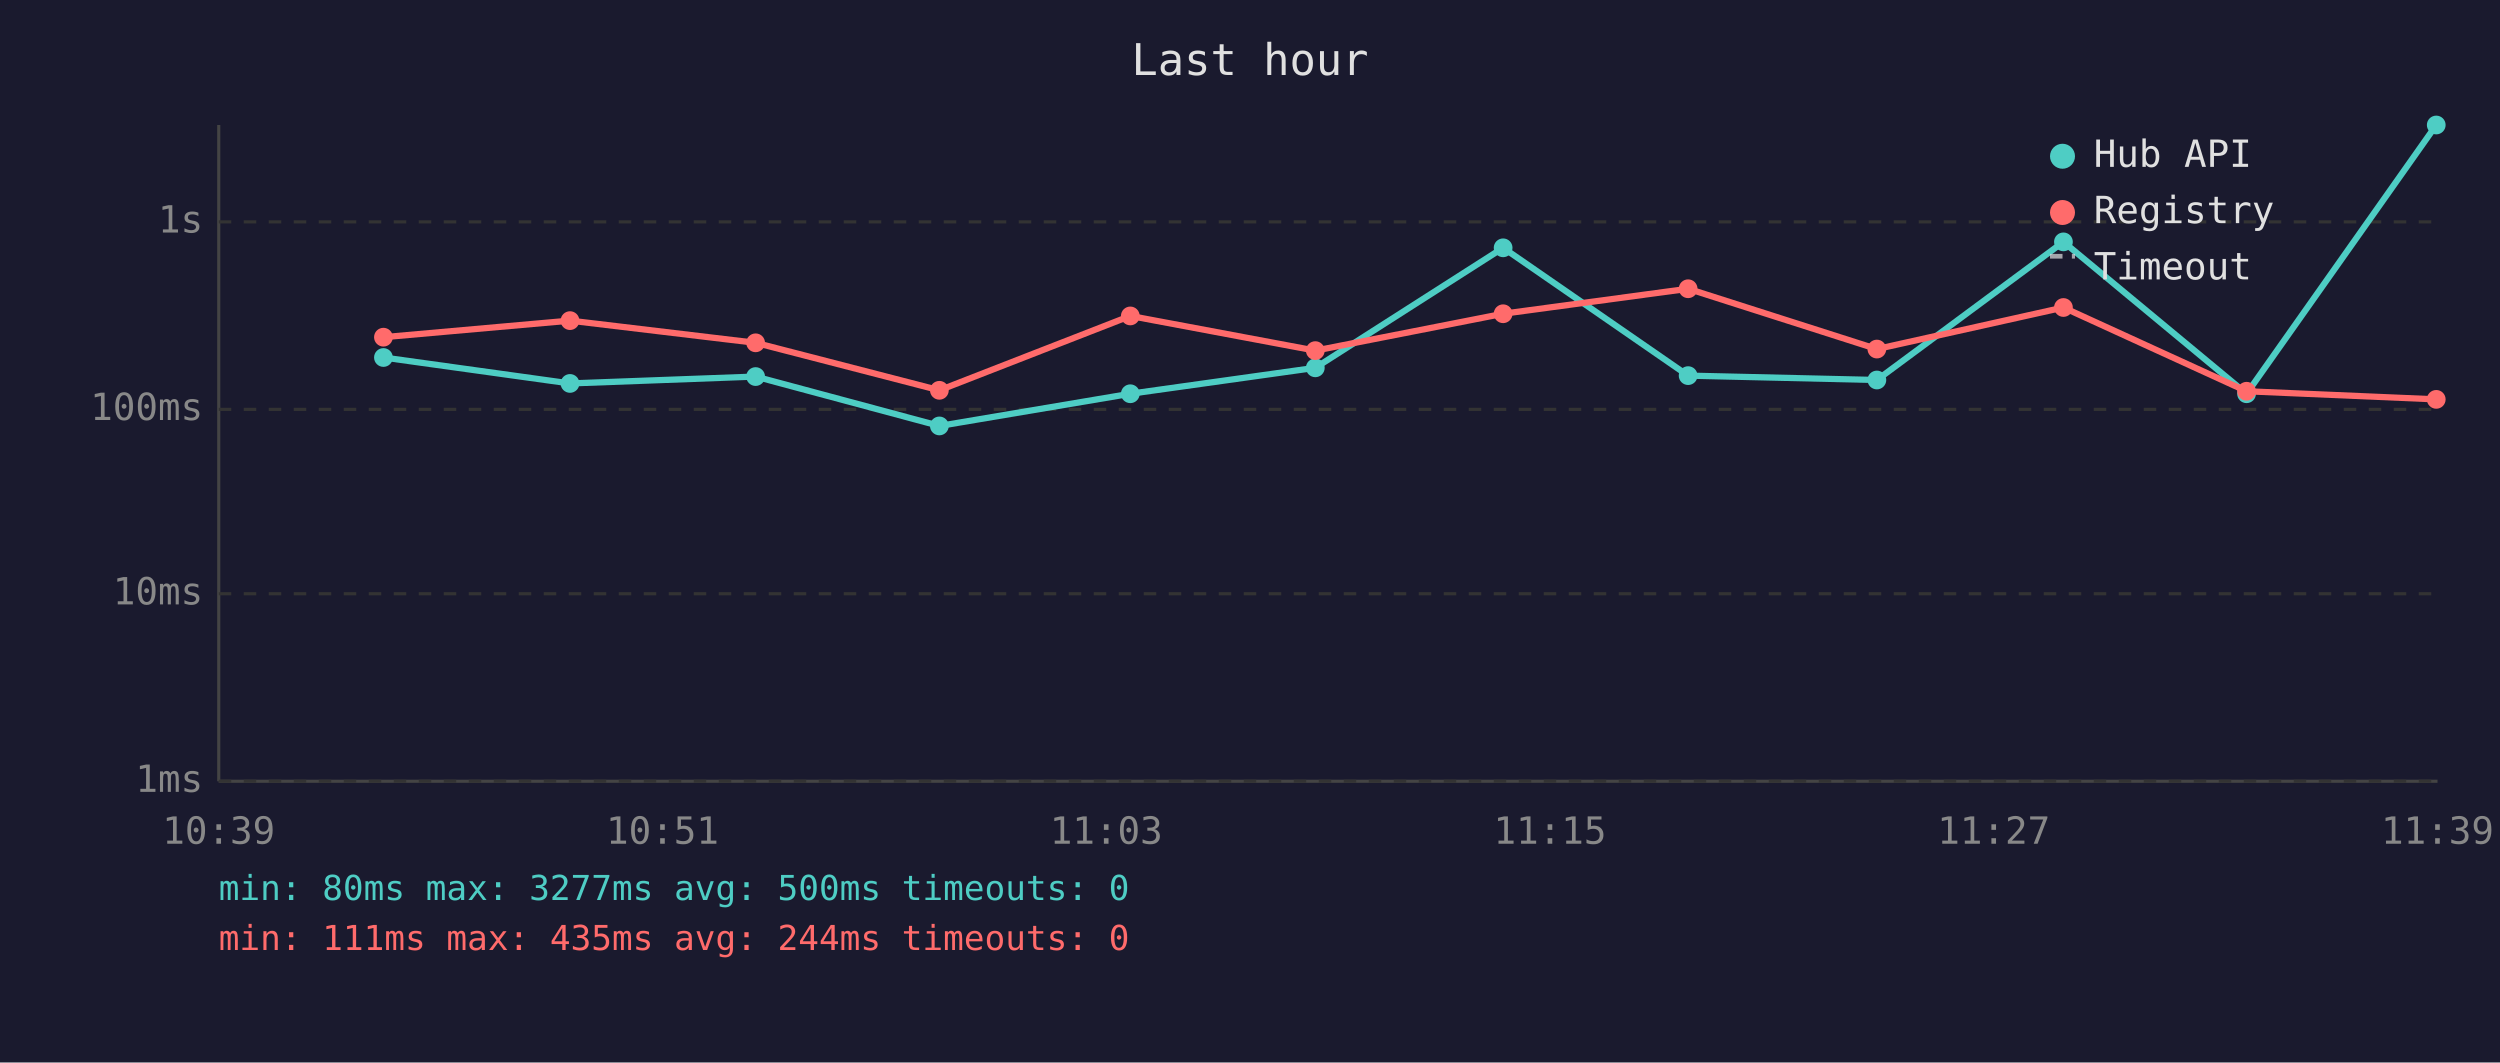
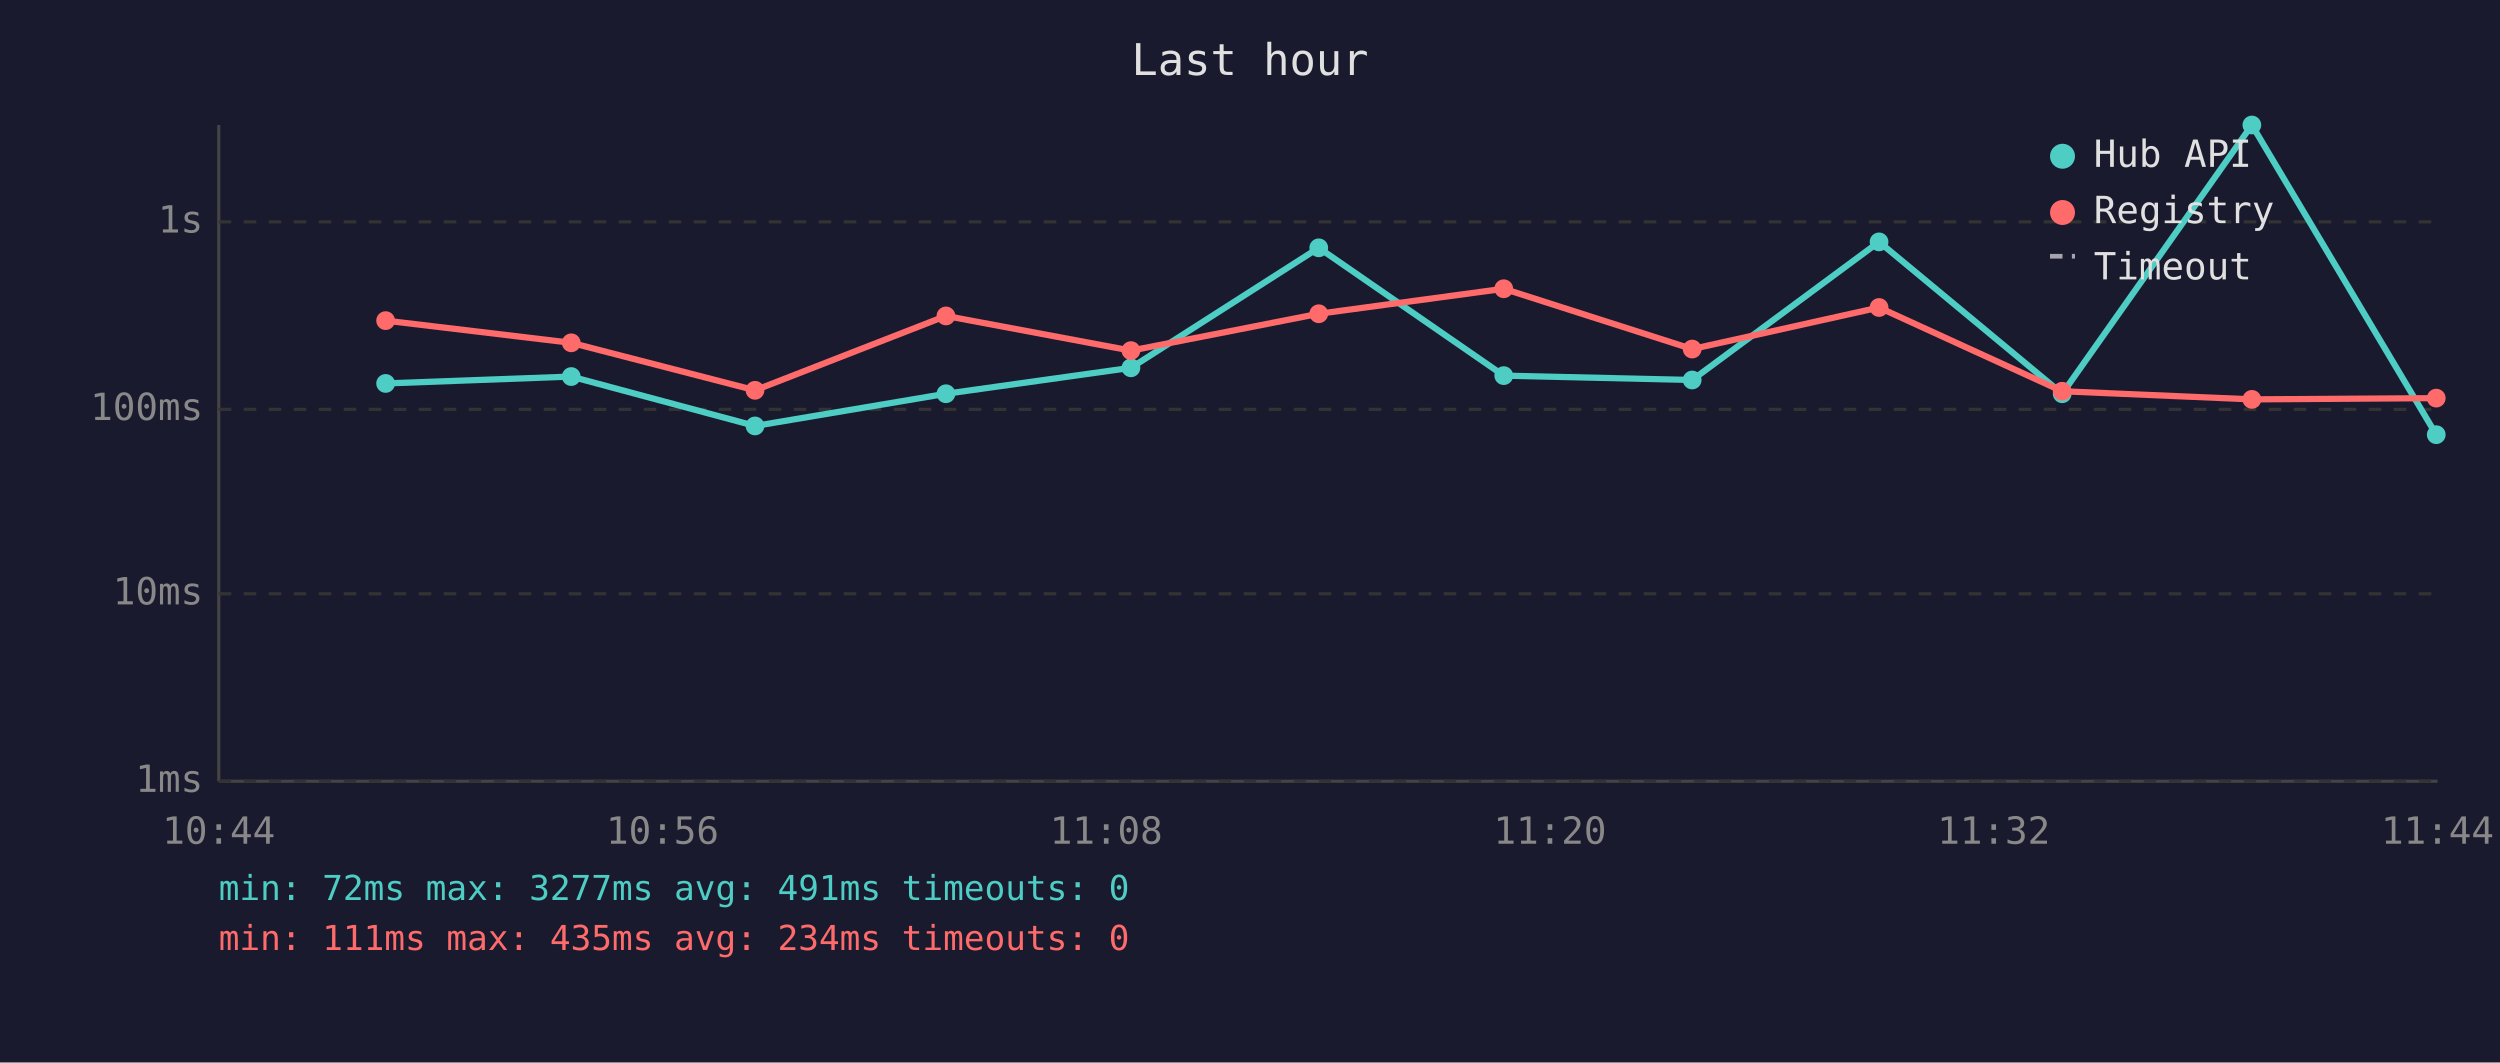
<svg xmlns="http://www.w3.org/2000/svg" viewBox="0 0 800 340" font-family="monospace" font-size="12">
  <rect width="800" height="340" fill="#1a1a2e" />
  <text x="400" y="24" fill="#e0e0e0" font-size="14" text-anchor="middle">Last hour</text>
  <line x1="70" y1="40" x2="70" y2="250" stroke="#444" stroke-width="1" />
  <line x1="70" y1="250" x2="780" y2="250" stroke="#444" stroke-width="1" />
  <line x1="70" y1="250" x2="780" y2="250" stroke="#333" stroke-width="1" stroke-dasharray="4" />
  <text x="65" y="250" fill="#888" text-anchor="end" dominant-baseline="middle">1ms</text>
  <line x1="70" y1="190" x2="780" y2="190" stroke="#333" stroke-width="1" stroke-dasharray="4" />
  <text x="65" y="190" fill="#888" text-anchor="end" dominant-baseline="middle">10ms</text>
  <line x1="70" y1="131" x2="780" y2="131" stroke="#333" stroke-width="1" stroke-dasharray="4" />
  <text x="65" y="131" fill="#888" text-anchor="end" dominant-baseline="middle">100ms</text>
  <line x1="70" y1="71" x2="780" y2="71" stroke="#333" stroke-width="1" stroke-dasharray="4" />
  <text x="65" y="71" fill="#888" text-anchor="end" dominant-baseline="middle">1s</text>
-   <text x="70" y="270" fill="#888" text-anchor="middle">10:39</text>
-   <text x="212" y="270" fill="#888" text-anchor="middle">10:51</text>
-   <text x="354" y="270" fill="#888" text-anchor="middle">11:03</text>
-   <text x="496" y="270" fill="#888" text-anchor="middle">11:15</text>
-   <text x="638" y="270" fill="#888" text-anchor="middle">11:27</text>
-   <text x="780" y="270" fill="#888" text-anchor="middle">11:39</text>
-   <polyline points="122.7,114.4 182.4,122.7 241.8,120.5 300.6,136.3 361.7,126.0 420.9,117.7 481.0,79.3 540.2,120.2 600.6,121.6 660.3,77.4 718.9,126.0 779.6,40.0" fill="none" stroke="#4ecdc4" stroke-width="2" opacity="1" />
-   <circle cx="122.7" cy="114.4" r="3" fill="#4ecdc4" />
-   <circle cx="182.4" cy="122.7" r="3" fill="#4ecdc4" />
-   <circle cx="241.8" cy="120.5" r="3" fill="#4ecdc4" />
-   <circle cx="300.6" cy="136.3" r="3" fill="#4ecdc4" />
-   <circle cx="361.7" cy="126.0" r="3" fill="#4ecdc4" />
-   <circle cx="420.9" cy="117.7" r="3" fill="#4ecdc4" />
-   <circle cx="481.0" cy="79.3" r="3" fill="#4ecdc4" />
-   <circle cx="540.2" cy="120.2" r="3" fill="#4ecdc4" />
-   <circle cx="600.6" cy="121.6" r="3" fill="#4ecdc4" />
-   <circle cx="660.3" cy="77.4" r="3" fill="#4ecdc4" />
-   <circle cx="718.9" cy="126.0" r="3" fill="#4ecdc4" />
-   <circle cx="779.6" cy="40.0" r="3" fill="#4ecdc4" />
-   <polyline points="122.7,107.9 182.4,102.6 241.8,109.7 300.6,124.9 361.7,101.1 420.9,112.2 481.0,100.4 540.2,92.4 600.6,111.7 660.3,98.4 718.9,125.2 779.6,127.8" fill="none" stroke="#ff6b6b" stroke-width="2" opacity="1" />
-   <circle cx="122.7" cy="107.9" r="3" fill="#ff6b6b" />
-   <circle cx="182.4" cy="102.6" r="3" fill="#ff6b6b" />
-   <circle cx="241.8" cy="109.7" r="3" fill="#ff6b6b" />
-   <circle cx="300.6" cy="124.9" r="3" fill="#ff6b6b" />
-   <circle cx="361.7" cy="101.1" r="3" fill="#ff6b6b" />
-   <circle cx="420.9" cy="112.2" r="3" fill="#ff6b6b" />
-   <circle cx="481.0" cy="100.4" r="3" fill="#ff6b6b" />
-   <circle cx="540.2" cy="92.4" r="3" fill="#ff6b6b" />
-   <circle cx="600.6" cy="111.7" r="3" fill="#ff6b6b" />
-   <circle cx="660.3" cy="98.4" r="3" fill="#ff6b6b" />
-   <circle cx="718.9" cy="125.2" r="3" fill="#ff6b6b" />
-   <circle cx="779.6" cy="127.8" r="3" fill="#ff6b6b" />
+   <text x="70" y="270" fill="#888" text-anchor="middle">10:44</text>
+   <text x="212" y="270" fill="#888" text-anchor="middle">10:56</text>
+   <text x="354" y="270" fill="#888" text-anchor="middle">11:08</text>
+   <text x="496" y="270" fill="#888" text-anchor="middle">11:20</text>
+   <text x="638" y="270" fill="#888" text-anchor="middle">11:32</text>
+   <text x="780" y="270" fill="#888" text-anchor="middle">11:44</text>
+   <polyline points="123.4,122.7 182.8,120.5 241.6,136.3 302.7,126.0 361.9,117.7 422.0,79.3 481.2,120.2 541.5,121.6 601.3,77.4 659.9,126.0 720.6,40.0 779.6,139.1" fill="none" stroke="#4ecdc4" stroke-width="2" opacity="1" />
+   <circle cx="123.4" cy="122.7" r="3" fill="#4ecdc4" />
+   <circle cx="182.8" cy="120.5" r="3" fill="#4ecdc4" />
+   <circle cx="241.6" cy="136.3" r="3" fill="#4ecdc4" />
+   <circle cx="302.7" cy="126.0" r="3" fill="#4ecdc4" />
+   <circle cx="361.9" cy="117.7" r="3" fill="#4ecdc4" />
+   <circle cx="422.0" cy="79.3" r="3" fill="#4ecdc4" />
+   <circle cx="481.2" cy="120.2" r="3" fill="#4ecdc4" />
+   <circle cx="541.5" cy="121.6" r="3" fill="#4ecdc4" />
+   <circle cx="601.3" cy="77.4" r="3" fill="#4ecdc4" />
+   <circle cx="659.9" cy="126.0" r="3" fill="#4ecdc4" />
+   <circle cx="720.6" cy="40.0" r="3" fill="#4ecdc4" />
+   <circle cx="779.6" cy="139.1" r="3" fill="#4ecdc4" />
+   <polyline points="123.4,102.6 182.8,109.7 241.6,124.9 302.7,101.1 361.9,112.2 422.0,100.4 481.2,92.4 541.5,111.7 601.3,98.4 659.9,125.2 720.6,127.8 779.6,127.4" fill="none" stroke="#ff6b6b" stroke-width="2" opacity="1" />
+   <circle cx="123.4" cy="102.6" r="3" fill="#ff6b6b" />
+   <circle cx="182.8" cy="109.7" r="3" fill="#ff6b6b" />
+   <circle cx="241.6" cy="124.9" r="3" fill="#ff6b6b" />
+   <circle cx="302.7" cy="101.1" r="3" fill="#ff6b6b" />
+   <circle cx="361.9" cy="112.2" r="3" fill="#ff6b6b" />
+   <circle cx="422.0" cy="100.4" r="3" fill="#ff6b6b" />
+   <circle cx="481.2" cy="92.4" r="3" fill="#ff6b6b" />
+   <circle cx="541.5" cy="111.7" r="3" fill="#ff6b6b" />
+   <circle cx="601.3" cy="98.4" r="3" fill="#ff6b6b" />
+   <circle cx="659.9" cy="125.2" r="3" fill="#ff6b6b" />
+   <circle cx="720.6" cy="127.8" r="3" fill="#ff6b6b" />
+   <circle cx="779.6" cy="127.4" r="3" fill="#ff6b6b" />
  <circle cx="660" cy="50" r="4" fill="#4ecdc4" />
  <text x="670" y="50" fill="#e0e0e0" dominant-baseline="middle">Hub API</text>
  <circle cx="660" cy="68" r="4" fill="#ff6b6b" />
  <text x="670" y="68" fill="#e0e0e0" dominant-baseline="middle">Registry</text>
  <line x1="656" y1="82" x2="664" y2="82" stroke="#e0e0e0" stroke-width="1.5" stroke-dasharray="4,3" opacity="0.7" />
  <text x="670" y="86" fill="#e0e0e0" dominant-baseline="middle">Timeout</text>
-   <text x="70" y="288" fill="#4ecdc4" font-size="11">min: 80ms  max: 3277ms  avg: 500ms  timeouts: 0</text>
-   <text x="70" y="304" fill="#ff6b6b" font-size="11">min: 111ms  max: 435ms  avg: 244ms  timeouts: 0</text>
+   <text x="70" y="288" fill="#4ecdc4" font-size="11">min: 72ms  max: 3277ms  avg: 491ms  timeouts: 0</text>
+   <text x="70" y="304" fill="#ff6b6b" font-size="11">min: 111ms  max: 435ms  avg: 234ms  timeouts: 0</text>
</svg>
